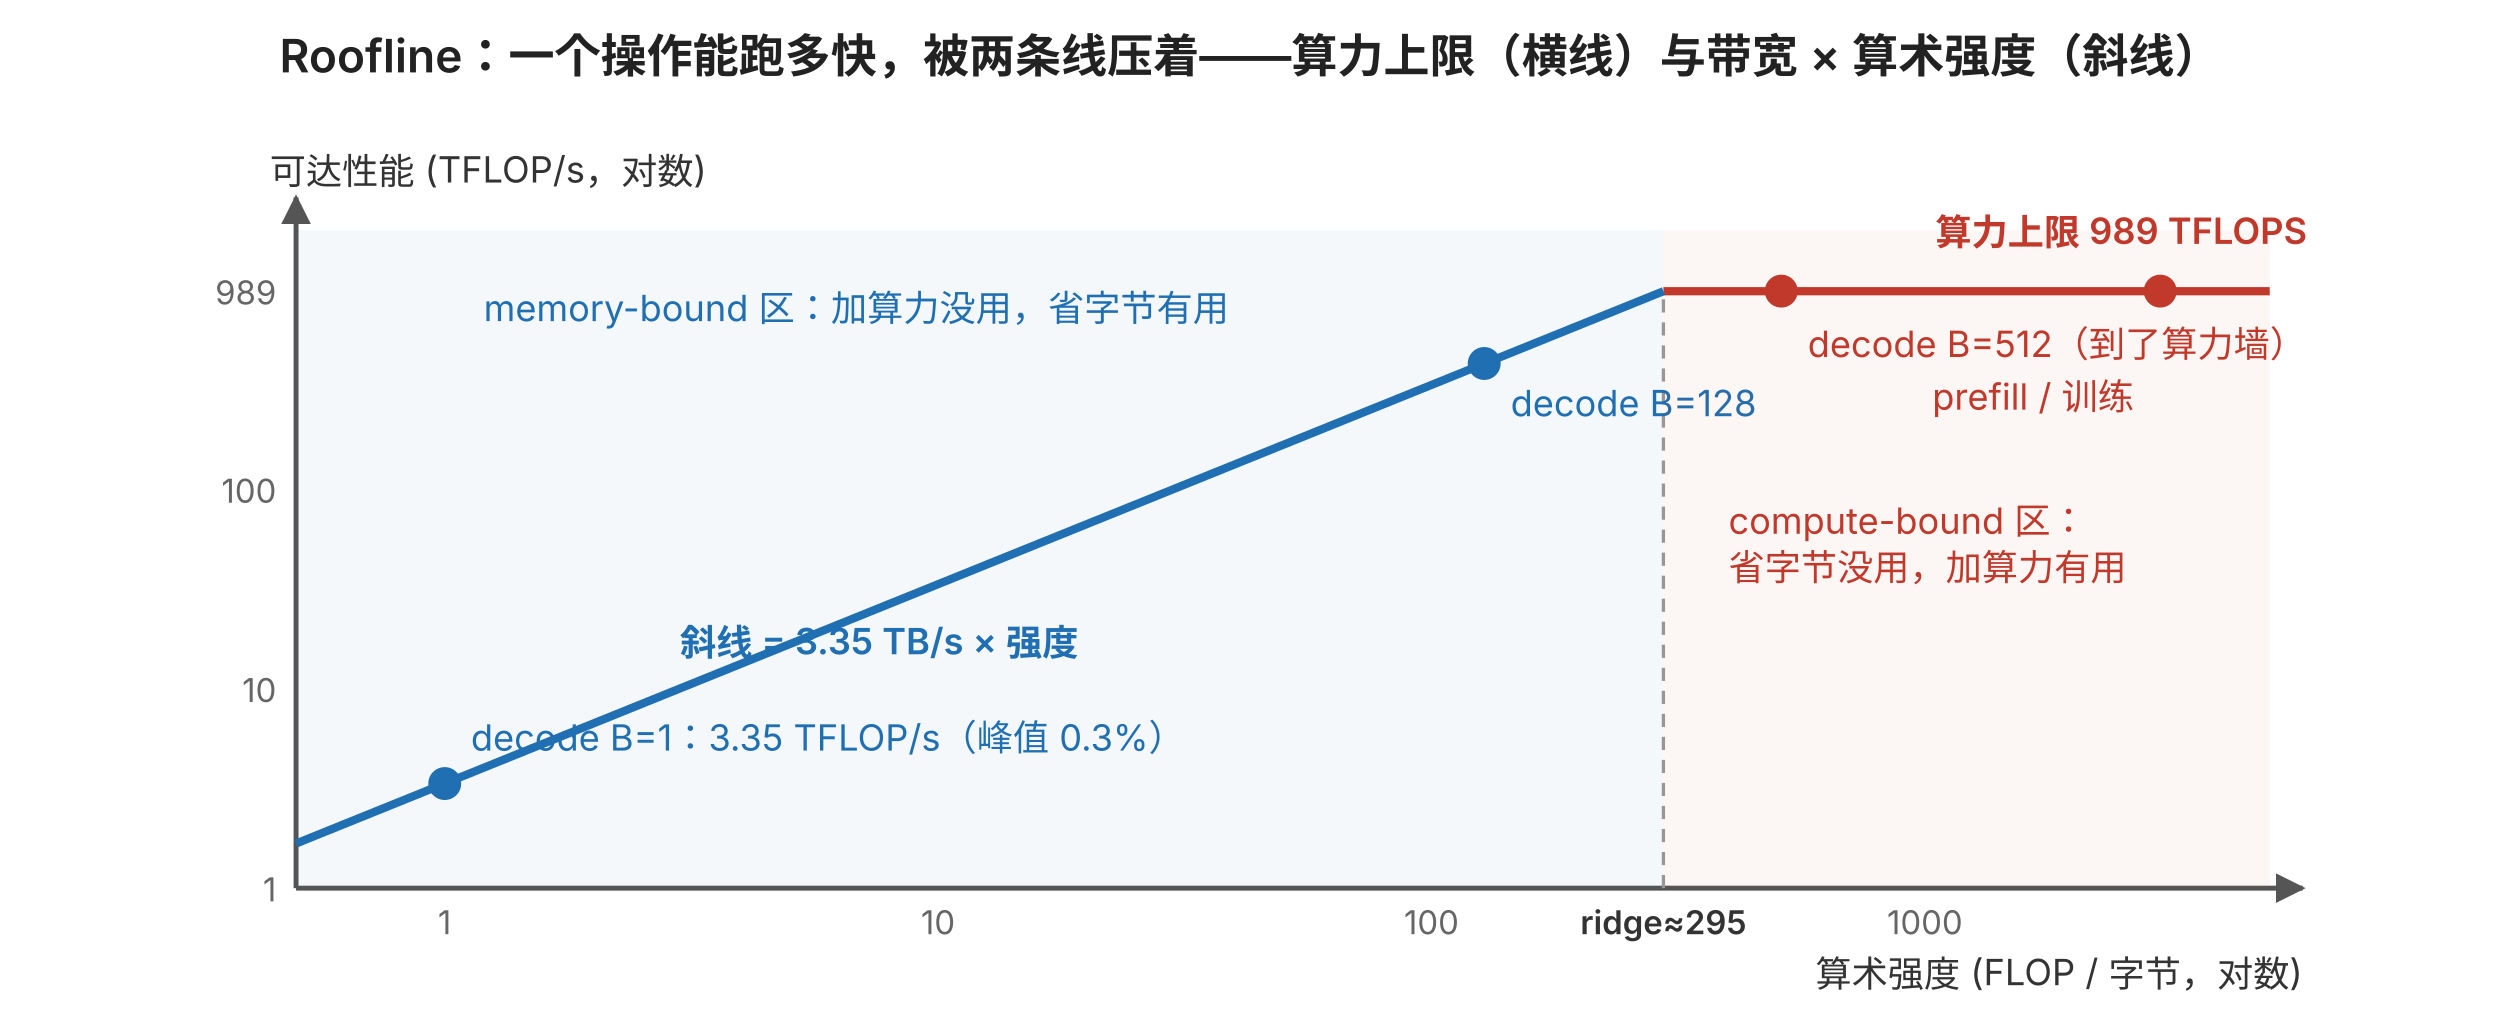
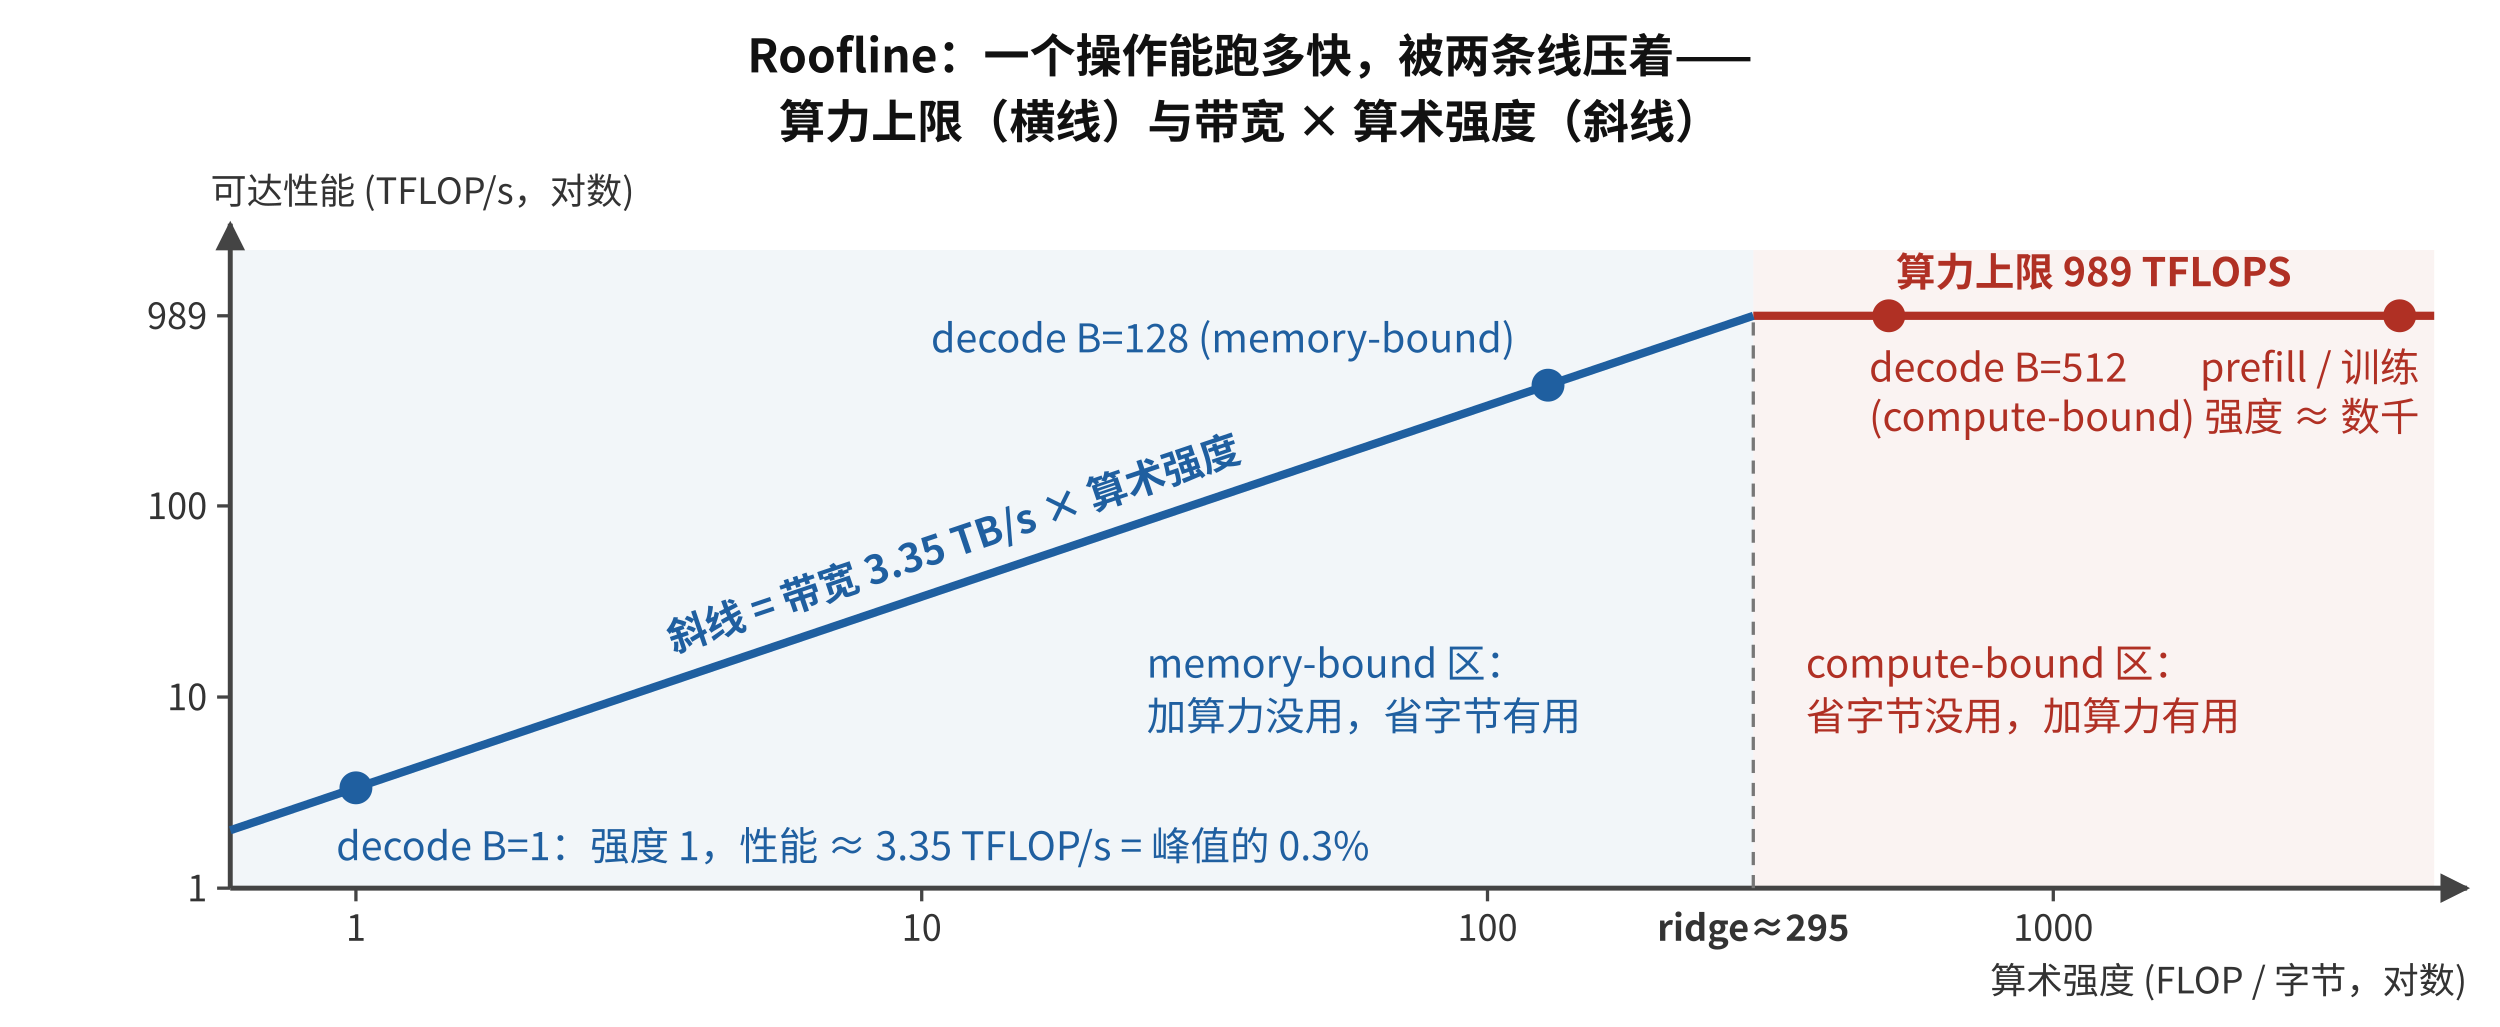
- <svg xmlns="http://www.w3.org/2000/svg" width="760" height="310" viewBox="0 0 760 310" font-family="-apple-system, BlinkMacSystemFont, 'Segoe UI', 'PingFang SC', 'Hiragino Sans GB', 'Microsoft YaHei', sans-serif" font-size="13">
+ <svg xmlns="http://www.w3.org/2000/svg" width="760" height="312" viewBox="0 0 760 312" role="img" aria-labelledby="t d">
+   <style>text{font-family:'Noto Sans CJK SC', 'PingFang SC', 'Hiragino Sans GB', 'Microsoft YaHei', -apple-system, 'Segoe UI', sans-serif;font-weight:500;fill:#111}.ti{font-size:14px;font-weight:700}.lb{font-size:12px}.tk{font-size:11px;fill:#333}.mb{fill:#1f5fa0}.cb{fill:#b03024}.ax{stroke:#444;stroke-width:1.5;fill:none}</style>
  <defs>
-     <marker id="ar" viewBox="0 0 10 10" refX="9" refY="5" markerWidth="6" markerHeight="6" orient="auto-start-reverse">
-       <path d="M0,0 L10,5 L0,10 z" fill="context-stroke" />
+     <marker id="ar" viewBox="0 0 10 10" refX="9" refY="5" markerWidth="6" markerHeight="6" orient="auto">
+       <path d="M0,0 L10,5 L0,10 z" fill="#444" />
    </marker>
  </defs>
-   <text x="380" y="22" fill="#222" font-size="14" text-anchor="middle" font-weight="600">Roofline：一个操作能跑多快，被两条线压着——算力上限（横线）与带宽 × 算术强度（斜线）</text>
-   <line x1="90" y1="270" x2="700" y2="270" stroke="#555" stroke-width="1.5" marker-end="url(#ar)" />
-   <line x1="90" y1="270" x2="90" y2="60" stroke="#555" stroke-width="1.5" marker-end="url(#ar)" />
-   <text x="700" y="300" fill="#333" font-size="11" text-anchor="end" font-weight="normal">算术强度 (FLOP / 字节，对数)</text>
-   <text x="82" y="56" fill="#333" font-size="11" text-anchor="start" font-weight="normal">可达性能 (TFLOP/s，对数)</text>
-   <text x="135.154" y="284" fill="#666" font-size="10" text-anchor="middle" font-weight="normal">1</text>
-   <text x="285.154" y="284" fill="#666" font-size="10" text-anchor="middle" font-weight="normal">10</text>
-   <text x="435.154" y="284" fill="#666" font-size="10" text-anchor="middle" font-weight="normal">100</text>
-   <text x="585.154" y="284" fill="#666" font-size="10" text-anchor="middle" font-weight="normal">1000</text>
-   <text x="84" y="274.0" fill="#666" font-size="10" text-anchor="end" font-weight="normal">1</text>
-   <text x="84" y="213.413" fill="#666" font-size="10" text-anchor="end" font-weight="normal">10</text>
-   <text x="84" y="152.826" fill="#666" font-size="10" text-anchor="end" font-weight="normal">100</text>
-   <text x="84" y="92.53" fill="#666" font-size="10" text-anchor="end" font-weight="normal">989</text>
-   <line x1="505.677" y1="88.53" x2="690.0" y2="88.53" stroke="#c0392b" stroke-width="2.5" />
-   <text x="644.846" y="74.53" fill="#c0392b" font-size="11" text-anchor="middle" font-weight="600">算力上限 989 TFLOPS</text>
-   <line x1="90.0" y1="256.428" x2="505.677" y2="88.53" stroke="#1f6fb2" stroke-width="2.5" />
-   <text x="206.723" y="199.282" fill="#1f6fb2" font-size="11" text-anchor="start" font-weight="600">斜线 = 3.35 TB/s × 强度</text>
-   <line x1="505.677" y1="270" x2="505.677" y2="88.53" stroke="#999" stroke-width="1" stroke-dasharray="4 3" />
-   <text x="505.677" y="284" fill="#333" font-size="10" text-anchor="middle" font-weight="600">ridge≈295</text>
-   <circle cx="135.2" cy="238.2" r="5" fill="#1f6fb2" />
-   <text x="143.154" y="228.189" fill="#1f6fb2" font-size="11" text-anchor="start" font-weight="normal">decode B=1：3.35 TFLOP/s（峰值 0.3%）</text>
-   <circle cx="451.2" cy="110.5" r="5" fill="#1f6fb2" />
-   <text x="459.236" y="126.519" fill="#1f6fb2" font-size="11" text-anchor="start" font-weight="normal">decode B=128</text>
-   <circle cx="541.5" cy="88.5" r="5" fill="#c0392b" />
-   <text x="549.545" y="108.53" fill="#c0392b" font-size="11" text-anchor="start" font-weight="normal">decode B=512（到了算力墙）</text>
-   <circle cx="656.7" cy="88.5" r="5" fill="#c0392b" />
-   <text x="648.723" y="124.53" fill="#c0392b" font-size="11" text-anchor="end" font-weight="normal">prefill / 训练</text>
-   <rect x="90.0" y="70.0" width="415.677" height="200.0" fill="#1f6fb2" opacity="0.05" />
-   <rect x="505.677" y="70.0" width="184.323" height="200.0" fill="#c0392b" opacity="0.05" />
-   <text x="147.032" y="97.624" fill="#1f6fb2" font-size="11" text-anchor="start" font-weight="normal">memory-bound 区：加算力没用，省字节有用</text>
-   <text x="525.463" y="162.267" fill="#c0392b" font-size="11" text-anchor="start" font-weight="normal">compute-bound 区：</text>
-   <text x="525.463" y="176.449" fill="#c0392b" font-size="11" text-anchor="start" font-weight="normal">省字节没用，加算力有用</text>
+   <text class="ti" x="380.0" y="22" text-anchor="middle">Roofline：一个操作能跑多快，被两条线压着——</text>
+   <text class="ti" x="380.0" y="42" text-anchor="middle">算力上限（横线）与带宽 × 算术强度（斜线）</text>
+   <rect x="70" y="76" width="463.0" height="194" fill="#1f5fa0" opacity="0.06" />
+   <rect x="533.0" y="76" width="207.0" height="194" fill="#b03024" opacity="0.06" />
+   <line class="ax" x1="70" y1="270" x2="750" y2="270" marker-end="url(#ar)" />
+   <line class="ax" x1="70" y1="270" x2="70" y2="68" marker-end="url(#ar)" />
+   <text class="tk" x="64" y="62">可达性能 (TFLOP/s，对数)</text>
+   <text class="tk" x="750" y="302" text-anchor="end">算术强度 (FLOP / 字节，对数)</text>
+   <line x1="108.2" y1="270" x2="108.2" y2="274" stroke="#444" />
+   <text class="tk" x="108.2" y="286" text-anchor="middle">1</text>
+   <line x1="280.2" y1="270" x2="280.2" y2="274" stroke="#444" />
+   <text class="tk" x="280.2" y="286" text-anchor="middle">10</text>
+   <line x1="452.2" y1="270" x2="452.2" y2="274" stroke="#444" />
+   <text class="tk" x="452.2" y="286" text-anchor="middle">100</text>
+   <line x1="624.2" y1="270" x2="624.2" y2="274" stroke="#444" />
+   <text class="tk" x="624.2" y="286" text-anchor="middle">1000</text>
+   <line x1="66" y1="270.0" x2="70" y2="270.0" stroke="#444" />
+   <text class="tk" x="63" y="274.0" text-anchor="end">1</text>
+   <line x1="66" y1="211.9" x2="70" y2="211.9" stroke="#444" />
+   <text class="tk" x="63" y="215.9" text-anchor="end">10</text>
+   <line x1="66" y1="153.8" x2="70" y2="153.8" stroke="#444" />
+   <text class="tk" x="63" y="157.8" text-anchor="end">100</text>
+   <line x1="66" y1="96.0" x2="70" y2="96.0" stroke="#444" />
+   <text class="tk" x="63" y="100.0" text-anchor="end">989</text>
+   <line x1="533.0" y1="270" x2="533.0" y2="96.0" stroke="#777" stroke-width="1" stroke-dasharray="4 3" />
+   <text class="tk" x="533.0" y="286" text-anchor="middle" style="font-weight:700">ridge≈295</text>
+   <line x1="533.0" y1="96.0" x2="740" y2="96.0" stroke="#b03024" stroke-width="2.5" />
+   <text class="lb cb" x="636.5" y="87.0" text-anchor="middle" style="font-weight:700">算力上限 989 TFLOPS</text>
+   <line x1="70" y1="252.4" x2="533.0" y2="96.0" stroke="#1f5fa0" stroke-width="2.5" />
+   <text class="lb mb" x="293.8" y="168.8" text-anchor="middle" transform="rotate(-18.66 293.8 176.8)" style="font-weight:700">斜线 = 带宽 3.35 TB/s × 算术强度</text>
+   <circle cx="108.2" cy="239.5" r="5" fill="#1f5fa0" />
+   <text class="lb mb" x="102.2" y="261.5">decode B=1：强度 1，性能 ≈ 3.35 TFLOP/s = 峰值的 0.3%</text>
+   <circle cx="470.6" cy="117.1" r="5" fill="#1f5fa0" />
+   <text class="lb mb" x="460.6" y="107.1" text-anchor="end">decode B=128 (memory-bound)</text>
+   <circle cx="574.2" cy="96.0" r="5" fill="#b03024" />
+   <text class="lb cb" x="568.2" y="116.0">decode B=512</text>
+   <text class="lb cb" x="568.2" y="131.0">(compute-bound)</text>
+   <circle cx="729.5" cy="96.0" r="5" fill="#b03024" />
+   <text class="lb cb" x="735.5" y="116.0" text-anchor="end">prefill / 训练</text>
+   <text class="lb cb" x="735.5" y="131.0" text-anchor="end">强度 ≈ 数千</text>
+   <text class="lb mb" x="348.6" y="206">memory-bound 区：</text>
+   <text class="lb mb" x="348.6" y="222">加算力没用，省字节有用</text>
+   <text class="lb cb" x="549.0" y="206">compute-bound 区：</text>
+   <text class="lb cb" x="549.0" y="222">省字节没用，加算力有用</text>
</svg>
